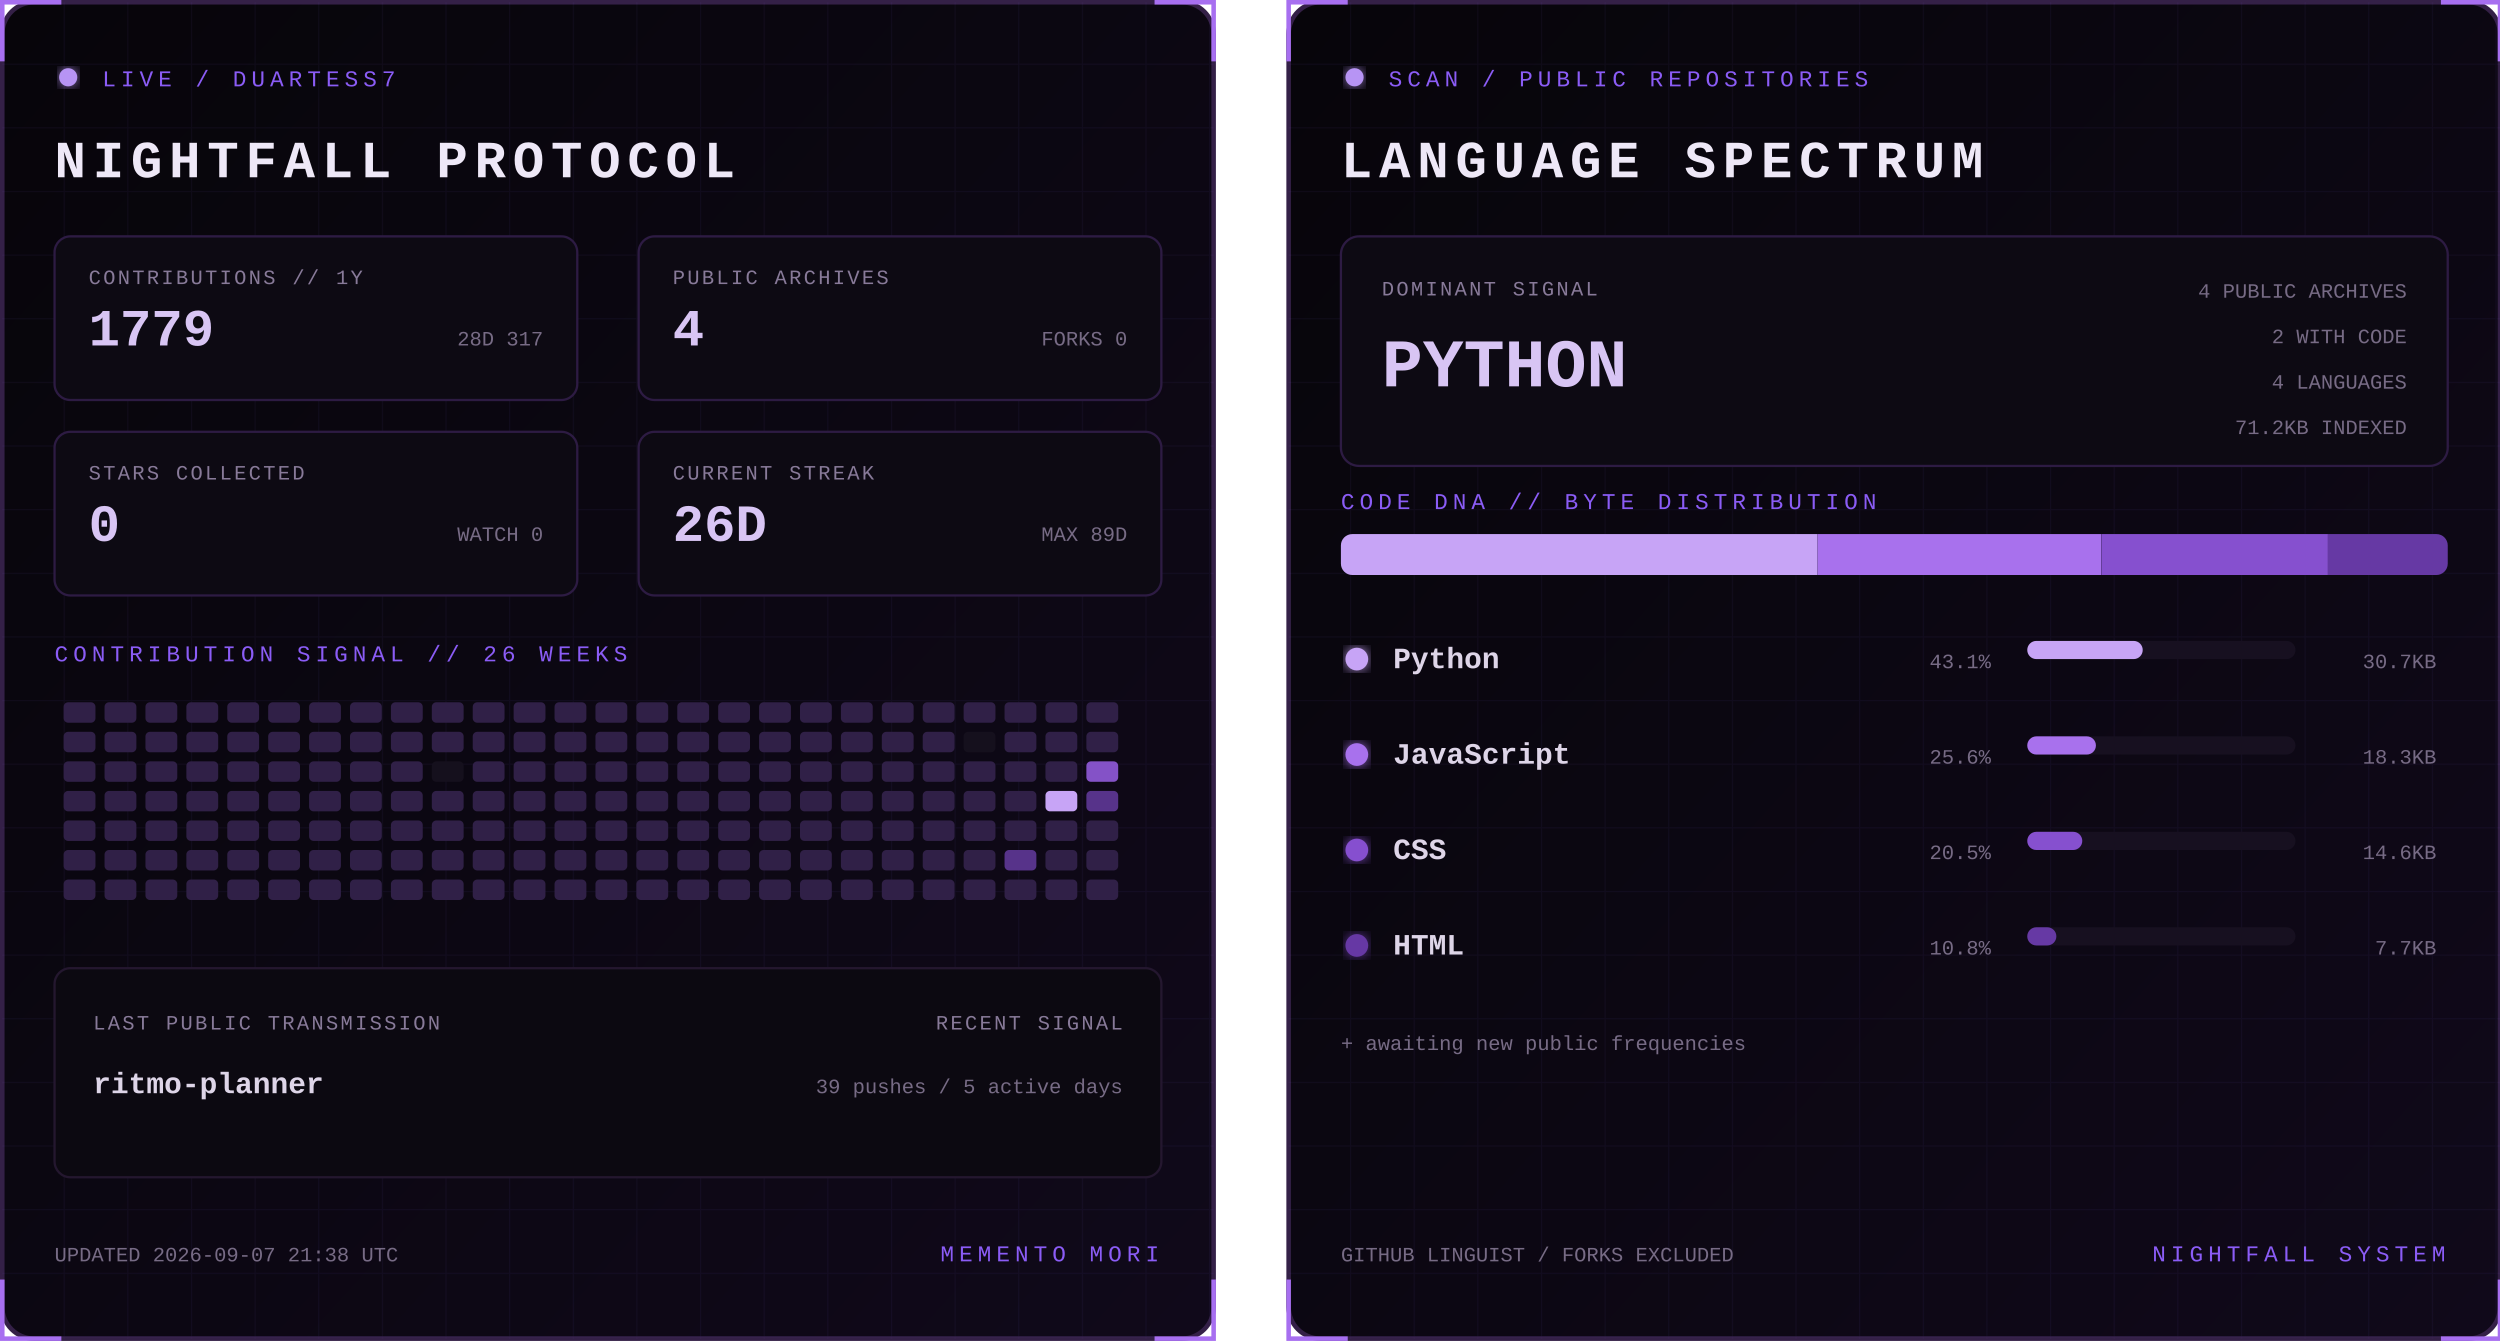
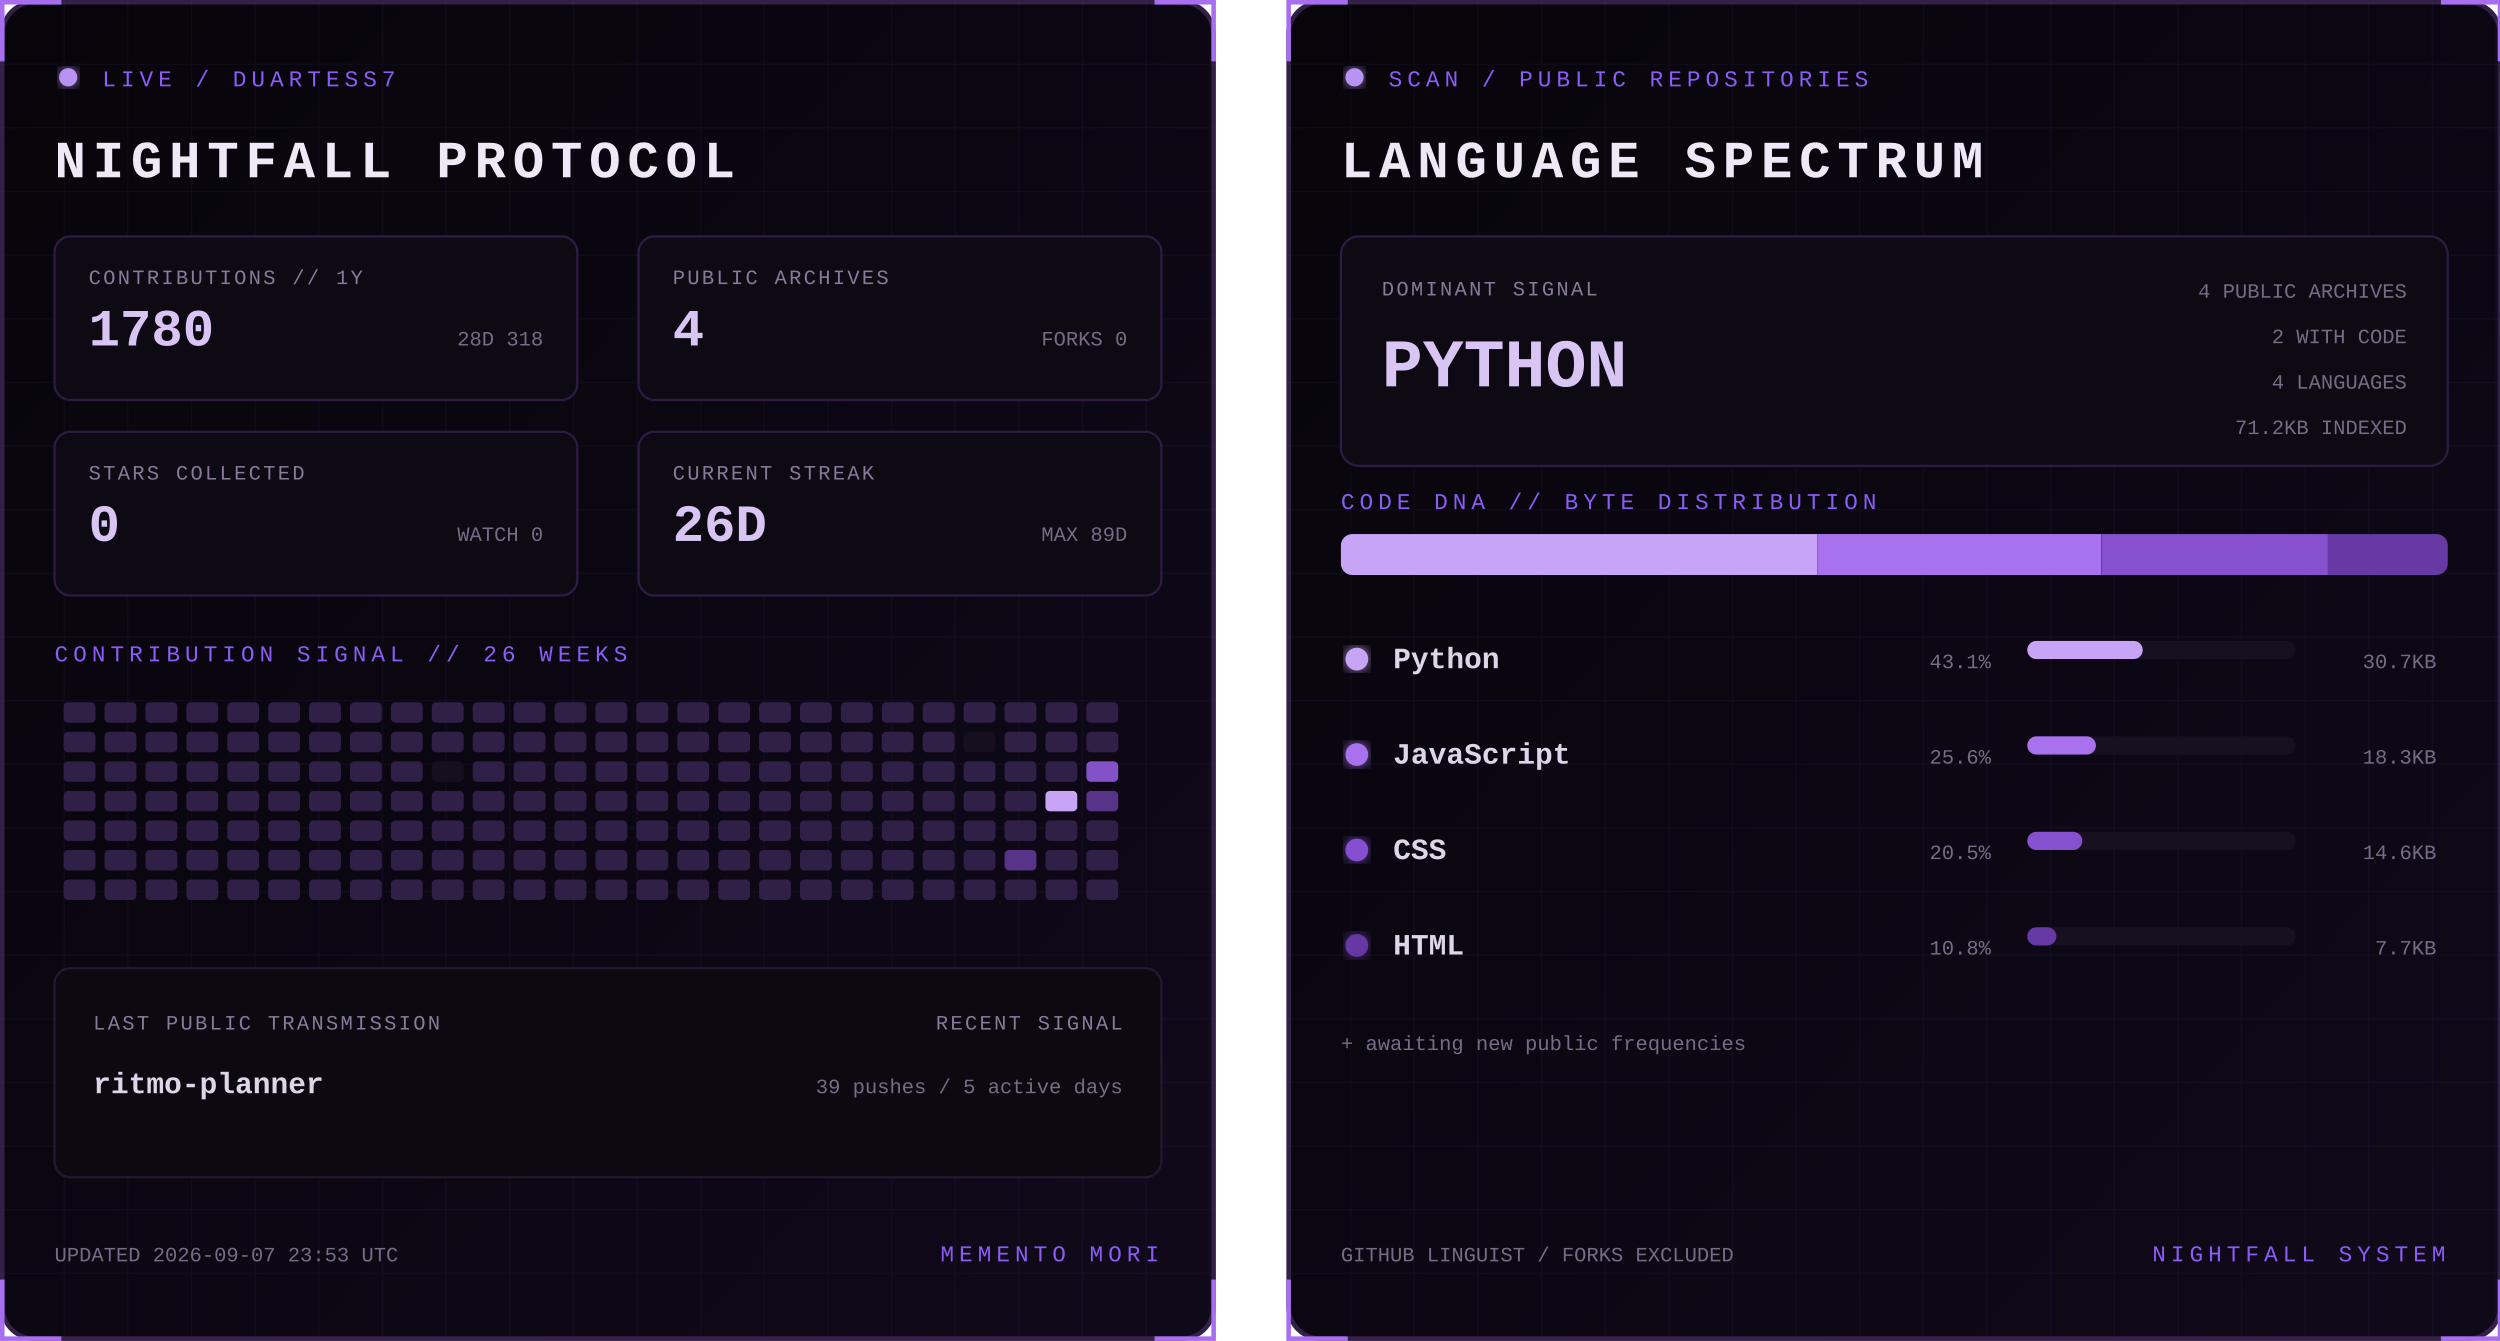
<svg xmlns="http://www.w3.org/2000/svg" width="1100" height="590" viewBox="0 0 1100 590" role="img" aria-labelledby="title desc">
  <defs>
    <linearGradient id="bg" x1="0" y1="0" x2="1" y2="1">
      <stop stop-color="#07050a" />
      <stop offset="1" stop-color="#10091a" />
    </linearGradient>
    <filter id="glow">
      <feGaussianBlur stdDeviation="3" result="b" />
      <feMerge>
        <feMergeNode in="b" />
        <feMergeNode in="SourceGraphic" />
      </feMerge>
    </filter>
    <pattern id="grid" width="28" height="28" patternUnits="userSpaceOnUse">
      <path d="M28 0H0V28" fill="none" stroke="#8b5cf6" stroke-opacity=".055" />
    </pattern>
    <clipPath id="dna">
      <rect x="24" y="235" width="487" height="18" rx="5" />
    </clipPath>
    <style>
      text { font-family: Consolas, 'Courier New', monospace; }
      .kicker { fill:#8b5cf6; font-size:10px; letter-spacing:2.2px; }
      .title { fill:#eee8f7; font-size:23px; font-weight:700; letter-spacing:3px; }
      .label { fill:#887a99; font-size:9px; letter-spacing:1px; }
      .stat { fill:#d8c5f4; font-size:23px; font-weight:700; }
      .detail,.pct { fill:#776b85; font-size:9px; }
      .lang { fill:#ded5e8; font-size:13px; font-weight:700; }
      .hero { fill:#d8c5f4; font-size:30px; font-weight:700; }
      .blink { animation:blink 1.6s step-end infinite; }
      @keyframes blink { 50% { opacity:.25 } }
    </style>
  </defs>
  <g>
    <rect x="1" y="1" width="533" height="588" rx="14" fill="url(#bg)" stroke="#342047" stroke-width="2" />
    <rect x="1" y="1" width="533" height="588" rx="14" fill="url(#grid)" />
    <path d="M27 1H1v26 M508 1h26v26 M534 563v26h-26 M27 589H1v-26" stroke="#a76ff0" stroke-width="2" fill="none" />
    <circle cx="30" cy="34" r="4" fill="#b794f4" filter="url(#glow)" class="blink" />
    <text x="45" y="38" class="kicker">LIVE / DUARTESS7</text>
    <text x="24" y="78" class="title">NIGHTFALL PROTOCOL</text>
    <g transform="translate(24 104)">
      <rect width="230" height="72" rx="7" fill="#0d0a13" stroke="#2d1b43" />
      <text x="15" y="21" class="label">CONTRIBUTIONS // 1Y</text>
-       <text x="15" y="48" class="stat">1779</text>
-       <text x="215" y="48" text-anchor="end" class="detail">28D 317</text>
+       <text x="15" y="48" class="stat">1780</text>
+       <text x="215" y="48" text-anchor="end" class="detail">28D 318</text>
    </g>
    <g transform="translate(281 104)">
      <rect width="230" height="72" rx="7" fill="#0d0a13" stroke="#2d1b43" />
      <text x="15" y="21" class="label">PUBLIC ARCHIVES</text>
      <text x="15" y="48" class="stat">4</text>
      <text x="215" y="48" text-anchor="end" class="detail">FORKS 0</text>
    </g>
    <g transform="translate(24 190)">
      <rect width="230" height="72" rx="7" fill="#0d0a13" stroke="#2d1b43" />
      <text x="15" y="21" class="label">STARS COLLECTED</text>
      <text x="15" y="48" class="stat">0</text>
      <text x="215" y="48" text-anchor="end" class="detail">WATCH 0</text>
    </g>
    <g transform="translate(281 190)">
      <rect width="230" height="72" rx="7" fill="#0d0a13" stroke="#2d1b43" />
      <text x="15" y="21" class="label">CURRENT STREAK</text>
      <text x="15" y="48" class="stat">26D</text>
      <text x="215" y="48" text-anchor="end" class="detail">MAX 89D</text>
    </g>
    <text x="24" y="291" class="kicker">CONTRIBUTION SIGNAL // 26 WEEKS</text>
    <g>
      <rect x="28" y="309" width="14" height="9" rx="2" fill="#302047" />
      <rect x="28" y="322" width="14" height="9" rx="2" fill="#302047" />
      <rect x="28" y="335" width="14" height="9" rx="2" fill="#302047" />
      <rect x="28" y="348" width="14" height="9" rx="2" fill="#302047" />
      <rect x="28" y="361" width="14" height="9" rx="2" fill="#302047" />
      <rect x="28" y="374" width="14" height="9" rx="2" fill="#302047" />
      <rect x="28" y="387" width="14" height="9" rx="2" fill="#302047" />
      <rect x="46" y="309" width="14" height="9" rx="2" fill="#302047" />
      <rect x="46" y="322" width="14" height="9" rx="2" fill="#302047" />
      <rect x="46" y="335" width="14" height="9" rx="2" fill="#302047" />
      <rect x="46" y="348" width="14" height="9" rx="2" fill="#302047" />
      <rect x="46" y="361" width="14" height="9" rx="2" fill="#302047" />
      <rect x="46" y="374" width="14" height="9" rx="2" fill="#302047" />
      <rect x="46" y="387" width="14" height="9" rx="2" fill="#302047" />
      <rect x="64" y="309" width="14" height="9" rx="2" fill="#302047" />
      <rect x="64" y="322" width="14" height="9" rx="2" fill="#302047" />
      <rect x="64" y="335" width="14" height="9" rx="2" fill="#302047" />
      <rect x="64" y="348" width="14" height="9" rx="2" fill="#302047" />
      <rect x="64" y="361" width="14" height="9" rx="2" fill="#302047" />
      <rect x="64" y="374" width="14" height="9" rx="2" fill="#302047" />
      <rect x="64" y="387" width="14" height="9" rx="2" fill="#302047" />
      <rect x="82" y="309" width="14" height="9" rx="2" fill="#302047" />
      <rect x="82" y="322" width="14" height="9" rx="2" fill="#302047" />
      <rect x="82" y="335" width="14" height="9" rx="2" fill="#302047" />
      <rect x="82" y="348" width="14" height="9" rx="2" fill="#302047" />
      <rect x="82" y="361" width="14" height="9" rx="2" fill="#302047" />
      <rect x="82" y="374" width="14" height="9" rx="2" fill="#302047" />
      <rect x="82" y="387" width="14" height="9" rx="2" fill="#302047" />
      <rect x="100" y="309" width="14" height="9" rx="2" fill="#302047" />
      <rect x="100" y="322" width="14" height="9" rx="2" fill="#302047" />
      <rect x="100" y="335" width="14" height="9" rx="2" fill="#302047" />
      <rect x="100" y="348" width="14" height="9" rx="2" fill="#302047" />
      <rect x="100" y="361" width="14" height="9" rx="2" fill="#302047" />
      <rect x="100" y="374" width="14" height="9" rx="2" fill="#302047" />
      <rect x="100" y="387" width="14" height="9" rx="2" fill="#302047" />
      <rect x="118" y="309" width="14" height="9" rx="2" fill="#302047" />
      <rect x="118" y="322" width="14" height="9" rx="2" fill="#302047" />
      <rect x="118" y="335" width="14" height="9" rx="2" fill="#302047" />
      <rect x="118" y="348" width="14" height="9" rx="2" fill="#302047" />
      <rect x="118" y="361" width="14" height="9" rx="2" fill="#302047" />
      <rect x="118" y="374" width="14" height="9" rx="2" fill="#302047" />
      <rect x="118" y="387" width="14" height="9" rx="2" fill="#302047" />
      <rect x="136" y="309" width="14" height="9" rx="2" fill="#302047" />
      <rect x="136" y="322" width="14" height="9" rx="2" fill="#302047" />
      <rect x="136" y="335" width="14" height="9" rx="2" fill="#302047" />
      <rect x="136" y="348" width="14" height="9" rx="2" fill="#302047" />
      <rect x="136" y="361" width="14" height="9" rx="2" fill="#302047" />
      <rect x="136" y="374" width="14" height="9" rx="2" fill="#302047" />
      <rect x="136" y="387" width="14" height="9" rx="2" fill="#302047" />
      <rect x="154" y="309" width="14" height="9" rx="2" fill="#302047" />
      <rect x="154" y="322" width="14" height="9" rx="2" fill="#302047" />
      <rect x="154" y="335" width="14" height="9" rx="2" fill="#302047" />
      <rect x="154" y="348" width="14" height="9" rx="2" fill="#302047" />
      <rect x="154" y="361" width="14" height="9" rx="2" fill="#302047" />
      <rect x="154" y="374" width="14" height="9" rx="2" fill="#302047" />
      <rect x="154" y="387" width="14" height="9" rx="2" fill="#302047" />
      <rect x="172" y="309" width="14" height="9" rx="2" fill="#302047" />
      <rect x="172" y="322" width="14" height="9" rx="2" fill="#302047" />
      <rect x="172" y="335" width="14" height="9" rx="2" fill="#302047" />
      <rect x="172" y="348" width="14" height="9" rx="2" fill="#302047" />
      <rect x="172" y="361" width="14" height="9" rx="2" fill="#302047" />
      <rect x="172" y="374" width="14" height="9" rx="2" fill="#302047" />
      <rect x="172" y="387" width="14" height="9" rx="2" fill="#302047" />
      <rect x="190" y="309" width="14" height="9" rx="2" fill="#302047" />
      <rect x="190" y="322" width="14" height="9" rx="2" fill="#302047" />
      <rect x="190" y="335" width="14" height="9" rx="2" fill="#15101d" />
      <rect x="190" y="348" width="14" height="9" rx="2" fill="#302047" />
      <rect x="190" y="361" width="14" height="9" rx="2" fill="#302047" />
      <rect x="190" y="374" width="14" height="9" rx="2" fill="#302047" />
      <rect x="190" y="387" width="14" height="9" rx="2" fill="#302047" />
      <rect x="208" y="309" width="14" height="9" rx="2" fill="#302047" />
      <rect x="208" y="322" width="14" height="9" rx="2" fill="#302047" />
      <rect x="208" y="335" width="14" height="9" rx="2" fill="#302047" />
      <rect x="208" y="348" width="14" height="9" rx="2" fill="#302047" />
      <rect x="208" y="361" width="14" height="9" rx="2" fill="#302047" />
      <rect x="208" y="374" width="14" height="9" rx="2" fill="#302047" />
      <rect x="208" y="387" width="14" height="9" rx="2" fill="#302047" />
      <rect x="226" y="309" width="14" height="9" rx="2" fill="#302047" />
      <rect x="226" y="322" width="14" height="9" rx="2" fill="#302047" />
      <rect x="226" y="335" width="14" height="9" rx="2" fill="#302047" />
      <rect x="226" y="348" width="14" height="9" rx="2" fill="#302047" />
      <rect x="226" y="361" width="14" height="9" rx="2" fill="#302047" />
      <rect x="226" y="374" width="14" height="9" rx="2" fill="#302047" />
      <rect x="226" y="387" width="14" height="9" rx="2" fill="#302047" />
      <rect x="244" y="309" width="14" height="9" rx="2" fill="#302047" />
      <rect x="244" y="322" width="14" height="9" rx="2" fill="#302047" />
      <rect x="244" y="335" width="14" height="9" rx="2" fill="#302047" />
      <rect x="244" y="348" width="14" height="9" rx="2" fill="#302047" />
      <rect x="244" y="361" width="14" height="9" rx="2" fill="#302047" />
      <rect x="244" y="374" width="14" height="9" rx="2" fill="#302047" />
      <rect x="244" y="387" width="14" height="9" rx="2" fill="#302047" />
      <rect x="262" y="309" width="14" height="9" rx="2" fill="#302047" />
      <rect x="262" y="322" width="14" height="9" rx="2" fill="#302047" />
      <rect x="262" y="335" width="14" height="9" rx="2" fill="#302047" />
      <rect x="262" y="348" width="14" height="9" rx="2" fill="#302047" />
      <rect x="262" y="361" width="14" height="9" rx="2" fill="#302047" />
      <rect x="262" y="374" width="14" height="9" rx="2" fill="#302047" />
      <rect x="262" y="387" width="14" height="9" rx="2" fill="#302047" />
      <rect x="280" y="309" width="14" height="9" rx="2" fill="#302047" />
      <rect x="280" y="322" width="14" height="9" rx="2" fill="#302047" />
      <rect x="280" y="335" width="14" height="9" rx="2" fill="#302047" />
      <rect x="280" y="348" width="14" height="9" rx="2" fill="#302047" />
      <rect x="280" y="361" width="14" height="9" rx="2" fill="#302047" />
      <rect x="280" y="374" width="14" height="9" rx="2" fill="#302047" />
      <rect x="280" y="387" width="14" height="9" rx="2" fill="#302047" />
      <rect x="298" y="309" width="14" height="9" rx="2" fill="#302047" />
      <rect x="298" y="322" width="14" height="9" rx="2" fill="#302047" />
      <rect x="298" y="335" width="14" height="9" rx="2" fill="#302047" />
      <rect x="298" y="348" width="14" height="9" rx="2" fill="#302047" />
      <rect x="298" y="361" width="14" height="9" rx="2" fill="#302047" />
      <rect x="298" y="374" width="14" height="9" rx="2" fill="#302047" />
      <rect x="298" y="387" width="14" height="9" rx="2" fill="#302047" />
      <rect x="316" y="309" width="14" height="9" rx="2" fill="#302047" />
      <rect x="316" y="322" width="14" height="9" rx="2" fill="#302047" />
      <rect x="316" y="335" width="14" height="9" rx="2" fill="#302047" />
      <rect x="316" y="348" width="14" height="9" rx="2" fill="#302047" />
      <rect x="316" y="361" width="14" height="9" rx="2" fill="#302047" />
      <rect x="316" y="374" width="14" height="9" rx="2" fill="#302047" />
      <rect x="316" y="387" width="14" height="9" rx="2" fill="#302047" />
      <rect x="334" y="309" width="14" height="9" rx="2" fill="#302047" />
      <rect x="334" y="322" width="14" height="9" rx="2" fill="#302047" />
      <rect x="334" y="335" width="14" height="9" rx="2" fill="#302047" />
      <rect x="334" y="348" width="14" height="9" rx="2" fill="#302047" />
      <rect x="334" y="361" width="14" height="9" rx="2" fill="#302047" />
      <rect x="334" y="374" width="14" height="9" rx="2" fill="#302047" />
      <rect x="334" y="387" width="14" height="9" rx="2" fill="#302047" />
      <rect x="352" y="309" width="14" height="9" rx="2" fill="#302047" />
      <rect x="352" y="322" width="14" height="9" rx="2" fill="#302047" />
      <rect x="352" y="335" width="14" height="9" rx="2" fill="#302047" />
      <rect x="352" y="348" width="14" height="9" rx="2" fill="#302047" />
      <rect x="352" y="361" width="14" height="9" rx="2" fill="#302047" />
      <rect x="352" y="374" width="14" height="9" rx="2" fill="#302047" />
      <rect x="352" y="387" width="14" height="9" rx="2" fill="#302047" />
      <rect x="370" y="309" width="14" height="9" rx="2" fill="#302047" />
      <rect x="370" y="322" width="14" height="9" rx="2" fill="#302047" />
      <rect x="370" y="335" width="14" height="9" rx="2" fill="#302047" />
      <rect x="370" y="348" width="14" height="9" rx="2" fill="#302047" />
      <rect x="370" y="361" width="14" height="9" rx="2" fill="#302047" />
      <rect x="370" y="374" width="14" height="9" rx="2" fill="#302047" />
      <rect x="370" y="387" width="14" height="9" rx="2" fill="#302047" />
      <rect x="388" y="309" width="14" height="9" rx="2" fill="#302047" />
      <rect x="388" y="322" width="14" height="9" rx="2" fill="#302047" />
      <rect x="388" y="335" width="14" height="9" rx="2" fill="#302047" />
      <rect x="388" y="348" width="14" height="9" rx="2" fill="#302047" />
      <rect x="388" y="361" width="14" height="9" rx="2" fill="#302047" />
      <rect x="388" y="374" width="14" height="9" rx="2" fill="#302047" />
      <rect x="388" y="387" width="14" height="9" rx="2" fill="#302047" />
      <rect x="406" y="309" width="14" height="9" rx="2" fill="#302047" />
      <rect x="406" y="322" width="14" height="9" rx="2" fill="#302047" />
      <rect x="406" y="335" width="14" height="9" rx="2" fill="#302047" />
      <rect x="406" y="348" width="14" height="9" rx="2" fill="#302047" />
      <rect x="406" y="361" width="14" height="9" rx="2" fill="#302047" />
      <rect x="406" y="374" width="14" height="9" rx="2" fill="#302047" />
      <rect x="406" y="387" width="14" height="9" rx="2" fill="#302047" />
      <rect x="424" y="309" width="14" height="9" rx="2" fill="#302047" />
      <rect x="424" y="322" width="14" height="9" rx="2" fill="#15101d" />
      <rect x="424" y="335" width="14" height="9" rx="2" fill="#302047" />
      <rect x="424" y="348" width="14" height="9" rx="2" fill="#302047" />
      <rect x="424" y="361" width="14" height="9" rx="2" fill="#302047" />
      <rect x="424" y="374" width="14" height="9" rx="2" fill="#302047" />
      <rect x="424" y="387" width="14" height="9" rx="2" fill="#302047" />
      <rect x="442" y="309" width="14" height="9" rx="2" fill="#302047" />
      <rect x="442" y="322" width="14" height="9" rx="2" fill="#302047" />
      <rect x="442" y="335" width="14" height="9" rx="2" fill="#302047" />
      <rect x="442" y="348" width="14" height="9" rx="2" fill="#302047" />
      <rect x="442" y="361" width="14" height="9" rx="2" fill="#302047" />
      <rect x="442" y="374" width="14" height="9" rx="2" fill="#57338a" />
      <rect x="442" y="387" width="14" height="9" rx="2" fill="#302047" />
      <rect x="460" y="309" width="14" height="9" rx="2" fill="#302047" />
      <rect x="460" y="322" width="14" height="9" rx="2" fill="#302047" />
      <rect x="460" y="335" width="14" height="9" rx="2" fill="#302047" />
      <rect x="460" y="348" width="14" height="9" rx="2" fill="#c7a4f6" />
      <rect x="460" y="361" width="14" height="9" rx="2" fill="#302047" />
      <rect x="460" y="374" width="14" height="9" rx="2" fill="#302047" />
      <rect x="460" y="387" width="14" height="9" rx="2" fill="#302047" />
      <rect x="478" y="309" width="14" height="9" rx="2" fill="#302047" />
      <rect x="478" y="322" width="14" height="9" rx="2" fill="#302047" />
      <rect x="478" y="335" width="14" height="9" rx="2" fill="#8452c7" />
      <rect x="478" y="348" width="14" height="9" rx="2" fill="#57338a" />
      <rect x="478" y="361" width="14" height="9" rx="2" fill="#302047" />
      <rect x="478" y="374" width="14" height="9" rx="2" fill="#302047" />
      <rect x="478" y="387" width="14" height="9" rx="2" fill="#302047" />
    </g>
    <rect x="24" y="426" width="487" height="92" rx="7" fill="#0c0911" stroke="#24172f" />
    <text x="41" y="453" class="label">LAST PUBLIC TRANSMISSION</text>
    <text x="41" y="481" class="lang">ritmo-planner</text>
    <text x="494" y="453" text-anchor="end" class="label">RECENT SIGNAL</text>
    <text x="494" y="481" text-anchor="end" class="detail">39 pushes / 5 active days</text>
-     <text x="24" y="555" class="detail">UPDATED 2026-09-07 21:38 UTC</text>
+     <text x="24" y="555" class="detail">UPDATED 2026-09-07 23:53 UTC</text>
    <text x="510" y="555" text-anchor="end" class="kicker">MEMENTO MORI</text>
  </g>
  <g transform="translate(566)">
    <rect x="1" y="1" width="533" height="588" rx="14" fill="url(#bg)" stroke="#342047" stroke-width="2" />
    <rect x="1" y="1" width="533" height="588" rx="14" fill="url(#grid)" />
    <path d="M27 1H1v26 M508 1h26v26 M534 563v26h-26 M27 589H1v-26" stroke="#a76ff0" stroke-width="2" fill="none" />
    <circle cx="30" cy="34" r="4" fill="#b794f4" filter="url(#glow)" class="blink" />
    <text x="45" y="38" class="kicker">SCAN / PUBLIC REPOSITORIES</text>
    <text x="24" y="78" class="title">LANGUAGE SPECTRUM</text>
    <rect x="24" y="104" width="487" height="101" rx="8" fill="#0d0a13" stroke="#2d1b43" />
    <text x="42" y="130" class="label">DOMINANT SIGNAL</text>
    <text x="42" y="170" class="hero">PYTHON</text>
    <text x="493" y="131" text-anchor="end" class="detail">4 PUBLIC ARCHIVES</text>
    <text x="493" y="151" text-anchor="end" class="detail">2 WITH CODE</text>
    <text x="493" y="171" text-anchor="end" class="detail">4 LANGUAGES</text>
    <text x="493" y="191" text-anchor="end" class="detail">71.2KB INDEXED</text>
    <text x="24" y="224" class="kicker">CODE DNA // BYTE DISTRIBUTION</text>
    <rect x="24" y="235" width="487" height="18" rx="5" fill="#171020" />
    <g clip-path="url(#dna)">
      <rect x="24.0" y="235" width="209.7" height="18" fill="#c7a4f6" />
      <rect x="233.7" y="235" width="124.8" height="18" fill="#a871ed" />
      <rect x="358.6" y="235" width="99.7" height="18" fill="#8650cf" />
      <rect x="458.2" y="235" width="52.8" height="18" fill="#6639a4" />
    </g>
    <circle cx="31" cy="290" r="5" fill="#c7a4f6" filter="url(#glow)" />
    <text x="47" y="294" class="lang">Python</text>
    <text x="310" y="294" text-anchor="end" class="pct">43.1%</text>
    <rect x="326" y="282" width="118" height="8" rx="4" fill="#171020" />
    <rect x="326" y="282" width="50.8" height="8" rx="4" fill="#c7a4f6" />
    <text x="506" y="294" text-anchor="end" class="detail">30.7KB</text>
    <circle cx="31" cy="332" r="5" fill="#a871ed" filter="url(#glow)" />
    <text x="47" y="336" class="lang">JavaScript</text>
    <text x="310" y="336" text-anchor="end" class="pct">25.6%</text>
    <rect x="326" y="324" width="118" height="8" rx="4" fill="#171020" />
    <rect x="326" y="324" width="30.2" height="8" rx="4" fill="#a871ed" />
    <text x="506" y="336" text-anchor="end" class="detail">18.3KB</text>
    <circle cx="31" cy="374" r="5" fill="#8650cf" filter="url(#glow)" />
    <text x="47" y="378" class="lang">CSS</text>
    <text x="310" y="378" text-anchor="end" class="pct">20.5%</text>
    <rect x="326" y="366" width="118" height="8" rx="4" fill="#171020" />
    <rect x="326" y="366" width="24.2" height="8" rx="4" fill="#8650cf" />
    <text x="506" y="378" text-anchor="end" class="detail">14.6KB</text>
    <circle cx="31" cy="416" r="5" fill="#6639a4" filter="url(#glow)" />
    <text x="47" y="420" class="lang">HTML</text>
    <text x="310" y="420" text-anchor="end" class="pct">10.8%</text>
    <rect x="326" y="408" width="118" height="8" rx="4" fill="#171020" />
    <rect x="326" y="408" width="12.8" height="8" rx="4" fill="#6639a4" />
    <text x="506" y="420" text-anchor="end" class="detail">7.7KB</text>
    <text x="24" y="462" class="detail">+ awaiting new public frequencies</text>
    <text x="24" y="555" class="detail">GITHUB LINGUIST / FORKS EXCLUDED</text>
    <text x="510" y="555" text-anchor="end" class="kicker">NIGHTFALL SYSTEM</text>
  </g>
</svg>
